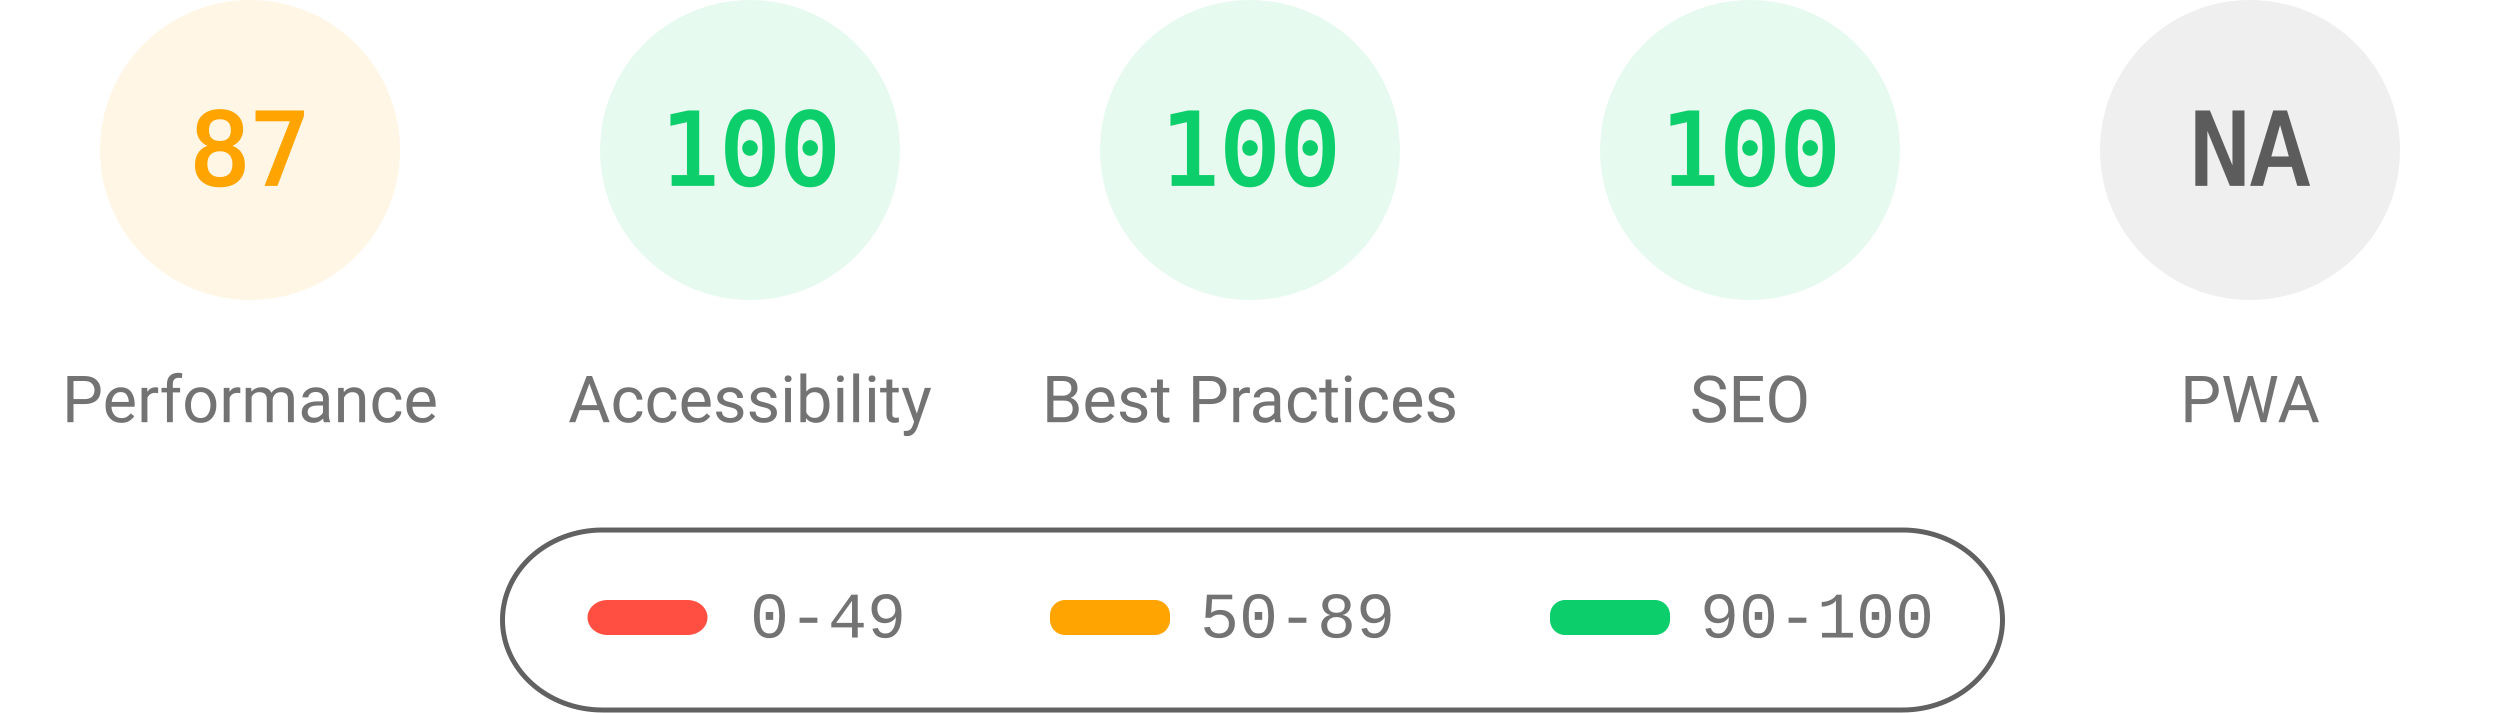
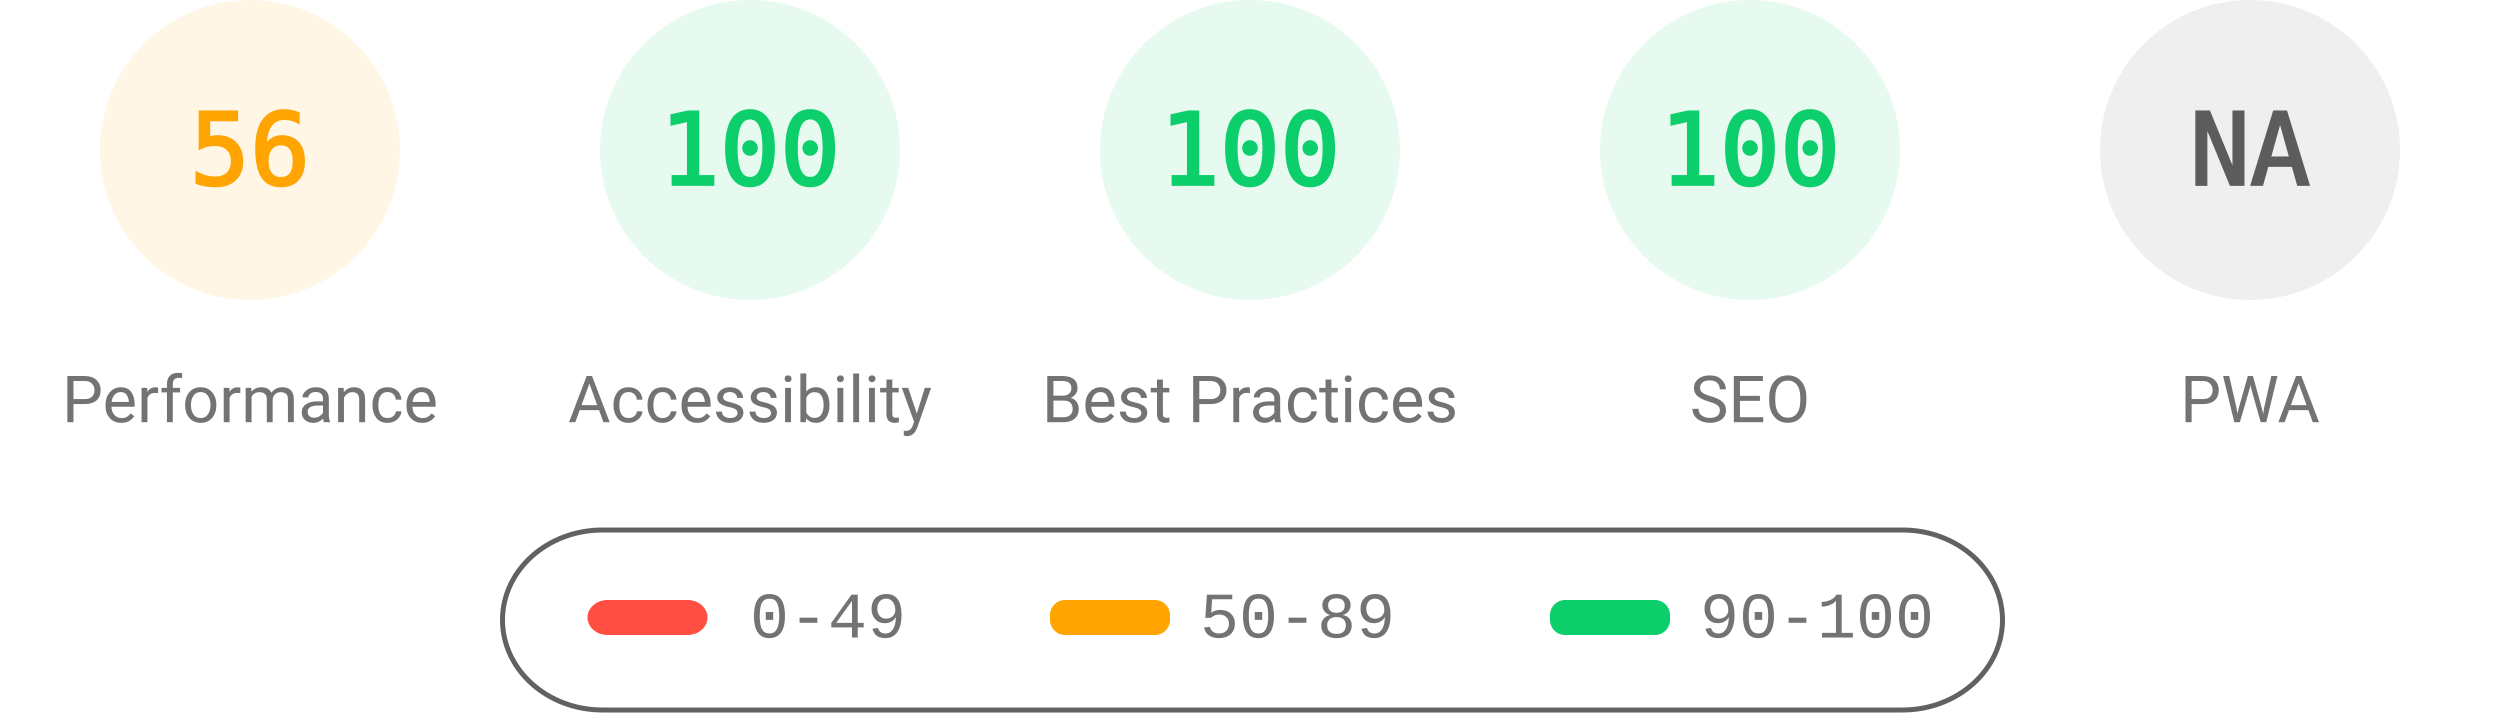
<svg xmlns="http://www.w3.org/2000/svg" fill="none" width="1000" height="285">
  <style>.gauge-base{opacity:.1}.gauge-arc{fill:none;animation-delay:250ms;stroke-linecap:round;transform:rotate(-90deg);transform-origin:100px 60px;animation:load-gauge 1s ease forwards}.guage-text{font-size:40px;font-family:monospace;text-align:center}.guage-red{color:#ff4e42;fill:#ff4e42;stroke:#ff4e42}.guage-orange{color:#ffa400;fill:#ffa400;stroke:#ffa400}.guage-green{color:#0cce6b;fill:#0cce6b;stroke:#0cce6b}.guage-undefined{color:#5c5c5c;fill:#5c5c5c;stroke:#5c5c5c}.guage-title{color:#737373;fill:#737373;stroke:none;font-size:26px;line-height:26px;font-family:Roboto,Halvetica,Arial,sans-serif}@keyframes load-gauge{from{stroke-dasharray:0 352.858}}</style>
  <svg class="guage-div guage-perf guage-orange" viewBox="0 0 200 200" width="200" height="200">
    <circle class="gauge-base" r="56" cx="100" cy="60" stroke-width="8" />
-     <circle class="gauge-arc guage-arc-1" r="56" cx="100" cy="60" stroke-width="8" style="stroke-dasharray:306.116,351.858" />
-     <text class="guage-text" x="100" y="60" alignment-baseline="central" dominant-baseline="central" text-anchor="middle">87</text>
+     <circle class="gauge-arc guage-arc-1" r="56" cx="100" cy="60" stroke-width="8" style="stroke-dasharray:197.04,351.858" />
+     <text class="guage-text" x="100" y="60" alignment-baseline="central" dominant-baseline="central" text-anchor="middle">56</text>
    <text class="guage-title" x="100" y="160" alignment-baseline="central" dominant-baseline="central" text-anchor="middle">Performance</text>
  </svg>
  <svg class="guage-div guage-acc guage-green" viewBox="0 0 200 200" width="200" height="200" x="200">
    <circle class="gauge-base" r="56" cx="100" cy="60" stroke-width="8" />
    <circle class="gauge-arc guage-arc-2" r="56" cx="100" cy="60" stroke-width="8" style="stroke-dasharray:351.858,351.858" />
    <text class="guage-text" x="100" y="60" alignment-baseline="central" dominant-baseline="central" text-anchor="middle">100</text>
    <text class="guage-title" x="100" y="160" alignment-baseline="central" dominant-baseline="central" text-anchor="middle">Accessibility</text>
  </svg>
  <svg class="guage-div guage-best guage-green" viewBox="0 0 200 200" width="200" height="200" x="400">
    <circle class="gauge-base" r="56" cx="100" cy="60" stroke-width="8" />
    <circle class="gauge-arc guage-arc-3" r="56" cx="100" cy="60" stroke-width="8" style="stroke-dasharray:351.858,351.858" />
    <text class="guage-text" x="100" y="60" alignment-baseline="central" dominant-baseline="central" text-anchor="middle">100</text>
    <text class="guage-title" x="100" y="160" alignment-baseline="central" dominant-baseline="central" text-anchor="middle">Best Practices</text>
  </svg>
  <svg class="guage-div guage-seo guage-green" viewBox="0 0 200 200" width="200" height="200" x="600">
    <circle class="gauge-base" r="56" cx="100" cy="60" stroke-width="8" />
    <circle class="gauge-arc guage-arc-4" r="56" cx="100" cy="60" stroke-width="8" style="stroke-dasharray:351.858,351.858" />
    <text class="guage-text" x="100" y="60" alignment-baseline="central" dominant-baseline="central" text-anchor="middle">100</text>
    <text class="guage-title" x="100" y="160" alignment-baseline="central" dominant-baseline="central" text-anchor="middle">SEO</text>
  </svg>
  <svg class="guage-div guage-pwa guage-undefined" viewBox="0 0 200 200" width="200" height="200" x="800">
    <circle class="gauge-base" r="56" cx="100" cy="60" stroke-width="8" />
    <circle class="gauge-arc guage-arc-4" r="56" cx="100" cy="60" stroke-width="8" style="stroke-dasharray:351.858,351.858" />
    <text class="guage-text" x="100" y="60" alignment-baseline="central" dominant-baseline="central" text-anchor="middle">NA</text>
    <text class="guage-title" x="100" y="160" alignment-baseline="central" dominant-baseline="central" text-anchor="middle">PWA</text>
  </svg>
  <svg width="604" height="76" x="200" y="210">
    <path fill="none" id="canvas_background" d="M-1-1h604v80H-1z" />
    <rect fill-opacity="0" stroke="#616161" stroke-width="2" rx="40" id="svg_2" height="72" width="600" y="2" x="1" fill="#000" />
    <rect stroke="#000" rx="8" id="svg_3" height="14" width="48" y="30" x="35" stroke-opacity="null" stroke-width="0" fill="#ff4e42" />
    <rect stroke="#000" rx="6" id="svg_4" height="14" width="48" y="30" x="220" stroke-opacity="null" stroke-width="0" fill="#ffa400" />
    <rect stroke="#000" rx="6" id="svg_5" height="14" width="48" y="30" x="420" stroke-opacity="null" stroke-width="0" fill="#0cce6b" />
    <text xml:space="preserve" text-anchor="start" font-family="'Courier New', Courier, monospace" font-size="26" id="svg_6" y="45" x="100" stroke-opacity="null" stroke-width="0" stroke="#000" fill="#737373">0-49</text>
    <text xml:space="preserve" text-anchor="start" font-family="'Courier New', Courier, monospace" font-size="26" id="svg_7" y="45" x="280" stroke-opacity="null" stroke-width="0" stroke="#000" fill="#737373">50-89</text>
    <text xml:space="preserve" text-anchor="start" font-family="'Courier New', Courier, monospace" font-size="26" id="svg_8" y="45" x="480" stroke-opacity="null" stroke-width="0" stroke="#000" fill="#737373">90-100</text>
  </svg>
</svg>
